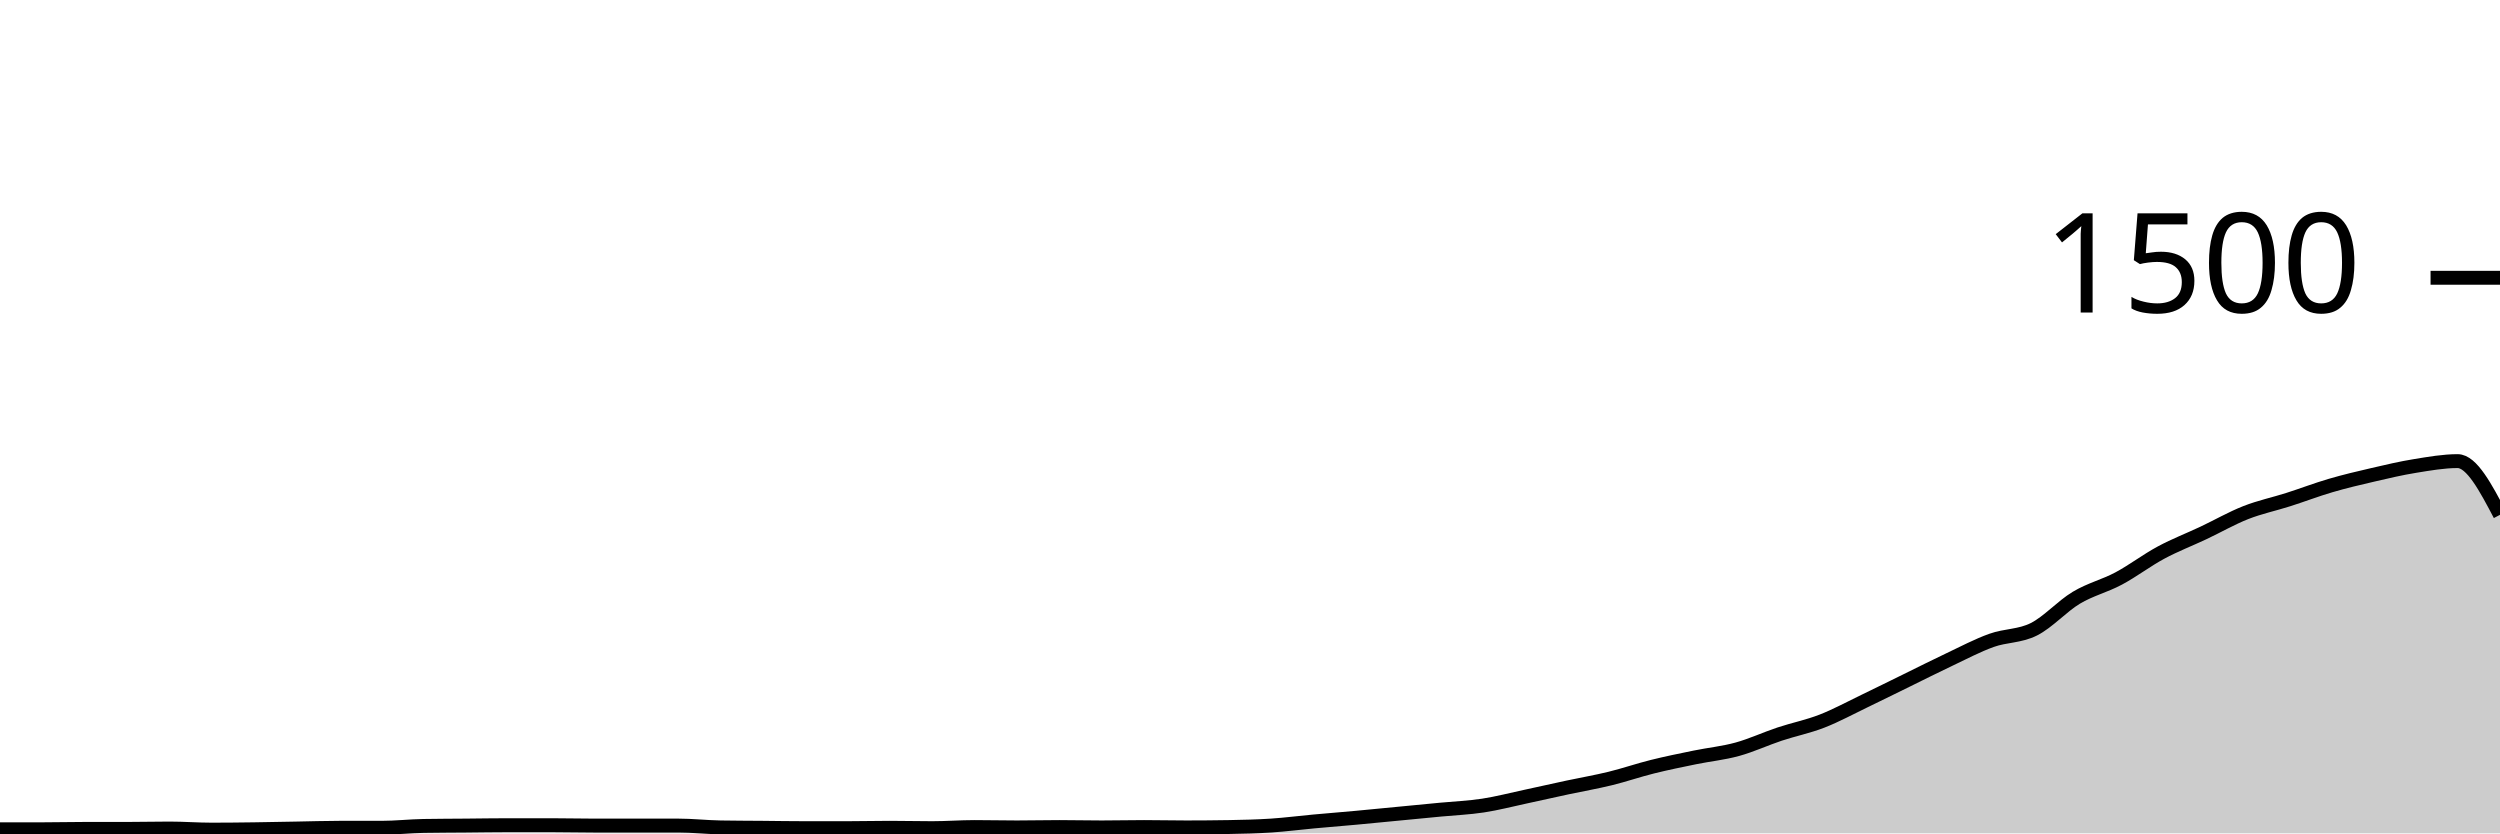
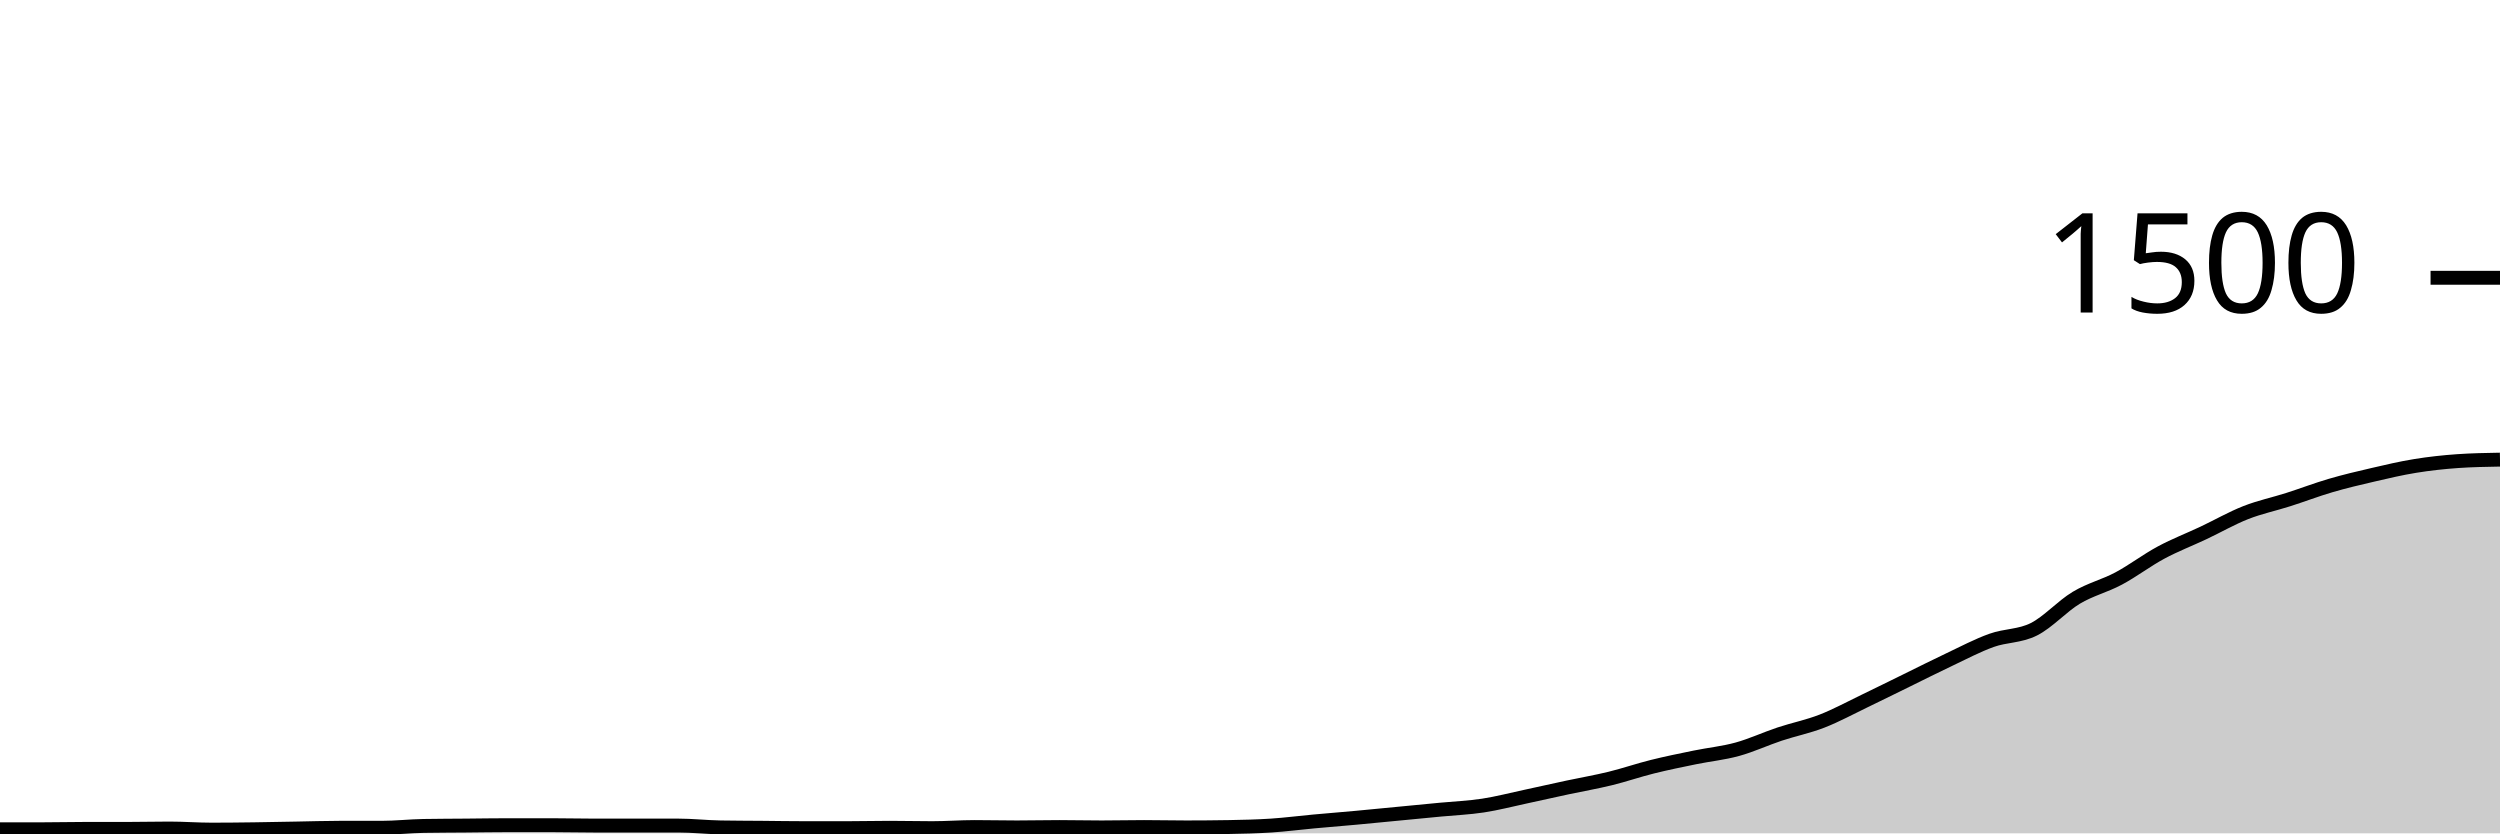
<svg xmlns="http://www.w3.org/2000/svg" viewBox="0 0 180 60">
  <g transform="translate(0,20)">
-     <path class="area" fill="rgba(0, 0, 0, 0.2)" d="M0,39.707C1.017,39.707,2.034,39.707,3.051,39.707C4.068,39.707,5.085,39.68,6.102,39.68C7.119,39.68,8.136,39.68,9.153,39.68C10.169,39.68,11.186,39.653,12.203,39.653C13.22,39.653,14.237,39.733,15.254,39.733C16.271,39.733,17.288,39.72,18.305,39.707C19.322,39.693,20.339,39.671,21.356,39.653C22.373,39.636,23.39,39.6,24.407,39.6C25.424,39.6,26.441,39.6,27.458,39.6C28.475,39.6,29.492,39.484,30.508,39.467C31.525,39.449,32.542,39.449,33.559,39.44C34.576,39.431,35.593,39.413,36.61,39.413C37.627,39.413,38.644,39.413,39.661,39.413C40.678,39.413,41.695,39.44,42.712,39.44C43.729,39.44,44.746,39.44,45.763,39.44C46.78,39.44,47.797,39.44,48.814,39.44C49.831,39.44,50.847,39.556,51.864,39.573C52.881,39.591,53.898,39.591,54.915,39.6C55.932,39.609,56.949,39.627,57.966,39.627C58.983,39.627,60,39.627,61.017,39.627C62.034,39.627,63.051,39.6,64.068,39.6C65.085,39.6,66.102,39.627,67.119,39.627C68.136,39.627,69.153,39.547,70.169,39.547C71.186,39.547,72.203,39.573,73.22,39.573C74.237,39.573,75.254,39.547,76.271,39.547C77.288,39.547,78.305,39.573,79.322,39.573C80.339,39.573,81.356,39.547,82.373,39.547C83.39,39.547,84.407,39.573,85.424,39.573C86.441,39.573,87.458,39.564,88.475,39.547C89.492,39.529,90.508,39.507,91.525,39.44C92.542,39.373,93.559,39.24,94.576,39.147C95.593,39.053,96.61,38.973,97.627,38.88C98.644,38.787,99.661,38.684,100.678,38.587C101.695,38.489,102.712,38.391,103.729,38.293C104.746,38.196,105.763,38.156,106.78,38C107.797,37.844,108.814,37.578,109.831,37.36C110.847,37.142,111.864,36.911,112.881,36.693C113.898,36.476,114.915,36.302,115.932,36.053C116.949,35.804,117.966,35.453,118.983,35.2C120,34.947,121.017,34.742,122.034,34.533C123.051,34.324,124.068,34.227,125.085,33.947C126.102,33.667,127.119,33.191,128.136,32.853C129.153,32.516,130.169,32.316,131.186,31.92C132.203,31.524,133.22,30.969,134.237,30.48C135.254,29.991,136.271,29.484,137.288,28.987C138.305,28.489,139.322,27.973,140.339,27.493C141.356,27.013,142.373,26.471,143.39,26.107C144.407,25.742,145.424,25.818,146.441,25.307C147.458,24.796,148.475,23.649,149.492,23.04C150.508,22.431,151.525,22.196,152.542,21.653C153.559,21.111,154.576,20.333,155.593,19.787C156.61,19.24,157.627,18.853,158.644,18.373C159.661,17.893,160.678,17.307,161.695,16.907C162.712,16.507,163.729,16.298,164.746,15.973C165.763,15.649,166.78,15.258,167.797,14.96C168.814,14.662,169.831,14.422,170.847,14.187C171.864,13.951,172.881,13.711,173.898,13.547C174.915,13.382,175.932,13.2,176.949,13.2C177.966,13.2,178.983,15.133,180,17.067L180,40C178.983,40,177.966,40,176.949,40C175.932,40,174.915,40,173.898,40C172.881,40,171.864,40,170.847,40C169.831,40,168.814,40,167.797,40C166.78,40,165.763,40,164.746,40C163.729,40,162.712,40,161.695,40C160.678,40,159.661,40,158.644,40C157.627,40,156.61,40,155.593,40C154.576,40,153.559,40,152.542,40C151.525,40,150.508,40,149.492,40C148.475,40,147.458,40,146.441,40C145.424,40,144.407,40,143.39,40C142.373,40,141.356,40,140.339,40C139.322,40,138.305,40,137.288,40C136.271,40,135.254,40,134.237,40C133.22,40,132.203,40,131.186,40C130.169,40,129.153,40,128.136,40C127.119,40,126.102,40,125.085,40C124.068,40,123.051,40,122.034,40C121.017,40,120,40,118.983,40C117.966,40,116.949,40,115.932,40C114.915,40,113.898,40,112.881,40C111.864,40,110.847,40,109.831,40C108.814,40,107.797,40,106.78,40C105.763,40,104.746,40,103.729,40C102.712,40,101.695,40,100.678,40C99.661,40,98.644,40,97.627,40C96.61,40,95.593,40,94.576,40C93.559,40,92.542,40,91.525,40C90.508,40,89.492,40,88.475,40C87.458,40,86.441,40,85.424,40C84.407,40,83.39,40,82.373,40C81.356,40,80.339,40,79.322,40C78.305,40,77.288,40,76.271,40C75.254,40,74.237,40,73.22,40C72.203,40,71.186,40,70.169,40C69.153,40,68.136,40,67.119,40C66.102,40,65.085,40,64.068,40C63.051,40,62.034,40,61.017,40C60,40,58.983,40,57.966,40C56.949,40,55.932,40,54.915,40C53.898,40,52.881,40,51.864,40C50.847,40,49.831,40,48.814,40C47.797,40,46.78,40,45.763,40C44.746,40,43.729,40,42.712,40C41.695,40,40.678,40,39.661,40C38.644,40,37.627,40,36.61,40C35.593,40,34.576,40,33.559,40C32.542,40,31.525,40,30.508,40C29.492,40,28.475,40,27.458,40C26.441,40,25.424,40,24.407,40C23.39,40,22.373,40,21.356,40C20.339,40,19.322,40,18.305,40C17.288,40,16.271,40,15.254,40C14.237,40,13.22,40,12.203,40C11.186,40,10.169,40,9.153,40C8.136,40,7.119,40,6.102,40C5.085,40,4.068,40,3.051,40C2.034,40,1.017,40,0,40Z" />
-     <path class="line" stroke="black" fill="none" d="M0,39.707C1.017,39.707,2.034,39.707,3.051,39.707C4.068,39.707,5.085,39.68,6.102,39.68C7.119,39.68,8.136,39.68,9.153,39.68C10.169,39.68,11.186,39.653,12.203,39.653C13.22,39.653,14.237,39.733,15.254,39.733C16.271,39.733,17.288,39.72,18.305,39.707C19.322,39.693,20.339,39.671,21.356,39.653C22.373,39.636,23.39,39.6,24.407,39.6C25.424,39.6,26.441,39.6,27.458,39.6C28.475,39.6,29.492,39.484,30.508,39.467C31.525,39.449,32.542,39.449,33.559,39.44C34.576,39.431,35.593,39.413,36.61,39.413C37.627,39.413,38.644,39.413,39.661,39.413C40.678,39.413,41.695,39.44,42.712,39.44C43.729,39.44,44.746,39.44,45.763,39.44C46.78,39.44,47.797,39.44,48.814,39.44C49.831,39.44,50.847,39.556,51.864,39.573C52.881,39.591,53.898,39.591,54.915,39.6C55.932,39.609,56.949,39.627,57.966,39.627C58.983,39.627,60,39.627,61.017,39.627C62.034,39.627,63.051,39.6,64.068,39.6C65.085,39.6,66.102,39.627,67.119,39.627C68.136,39.627,69.153,39.547,70.169,39.547C71.186,39.547,72.203,39.573,73.22,39.573C74.237,39.573,75.254,39.547,76.271,39.547C77.288,39.547,78.305,39.573,79.322,39.573C80.339,39.573,81.356,39.547,82.373,39.547C83.39,39.547,84.407,39.573,85.424,39.573C86.441,39.573,87.458,39.564,88.475,39.547C89.492,39.529,90.508,39.507,91.525,39.44C92.542,39.373,93.559,39.24,94.576,39.147C95.593,39.053,96.61,38.973,97.627,38.88C98.644,38.787,99.661,38.684,100.678,38.587C101.695,38.489,102.712,38.391,103.729,38.293C104.746,38.196,105.763,38.156,106.78,38C107.797,37.844,108.814,37.578,109.831,37.36C110.847,37.142,111.864,36.911,112.881,36.693C113.898,36.476,114.915,36.302,115.932,36.053C116.949,35.804,117.966,35.453,118.983,35.2C120,34.947,121.017,34.742,122.034,34.533C123.051,34.324,124.068,34.227,125.085,33.947C126.102,33.667,127.119,33.191,128.136,32.853C129.153,32.516,130.169,32.316,131.186,31.92C132.203,31.524,133.22,30.969,134.237,30.48C135.254,29.991,136.271,29.484,137.288,28.987C138.305,28.489,139.322,27.973,140.339,27.493C141.356,27.013,142.373,26.471,143.39,26.107C144.407,25.742,145.424,25.818,146.441,25.307C147.458,24.796,148.475,23.649,149.492,23.04C150.508,22.431,151.525,22.196,152.542,21.653C153.559,21.111,154.576,20.333,155.593,19.787C156.61,19.24,157.627,18.853,158.644,18.373C159.661,17.893,160.678,17.307,161.695,16.907C162.712,16.507,163.729,16.298,164.746,15.973C165.763,15.649,166.78,15.258,167.797,14.96C168.814,14.662,169.831,14.422,170.847,14.187C171.864,13.951,172.881,13.711,173.898,13.547C174.915,13.382,175.932,13.2,176.949,13.2C177.966,13.2,178.983,15.133,180,17.067" />
+     <path class="area" fill="rgba(0, 0, 0, 0.2)" d="M0,39.707C1.017,39.707,2.034,39.707,3.051,39.707C4.068,39.707,5.085,39.68,6.102,39.68C7.119,39.68,8.136,39.68,9.153,39.68C10.169,39.68,11.186,39.653,12.203,39.653C13.22,39.653,14.237,39.733,15.254,39.733C16.271,39.733,17.288,39.72,18.305,39.707C19.322,39.693,20.339,39.671,21.356,39.653C22.373,39.636,23.39,39.6,24.407,39.6C25.424,39.6,26.441,39.6,27.458,39.6C28.475,39.6,29.492,39.484,30.508,39.467C31.525,39.449,32.542,39.449,33.559,39.44C34.576,39.431,35.593,39.413,36.61,39.413C37.627,39.413,38.644,39.413,39.661,39.413C40.678,39.413,41.695,39.44,42.712,39.44C43.729,39.44,44.746,39.44,45.763,39.44C46.78,39.44,47.797,39.44,48.814,39.44C49.831,39.44,50.847,39.556,51.864,39.573C52.881,39.591,53.898,39.591,54.915,39.6C55.932,39.609,56.949,39.627,57.966,39.627C58.983,39.627,60,39.627,61.017,39.627C62.034,39.627,63.051,39.6,64.068,39.6C65.085,39.6,66.102,39.627,67.119,39.627C68.136,39.627,69.153,39.547,70.169,39.547C71.186,39.547,72.203,39.573,73.22,39.573C74.237,39.573,75.254,39.547,76.271,39.547C77.288,39.547,78.305,39.573,79.322,39.573C80.339,39.573,81.356,39.547,82.373,39.547C83.39,39.547,84.407,39.573,85.424,39.573C86.441,39.573,87.458,39.564,88.475,39.547C89.492,39.529,90.508,39.507,91.525,39.44C92.542,39.373,93.559,39.24,94.576,39.147C95.593,39.053,96.61,38.973,97.627,38.88C98.644,38.787,99.661,38.684,100.678,38.587C101.695,38.489,102.712,38.391,103.729,38.293C104.746,38.196,105.763,38.156,106.78,38C107.797,37.844,108.814,37.578,109.831,37.36C110.847,37.142,111.864,36.911,112.881,36.693C113.898,36.476,114.915,36.302,115.932,36.053C116.949,35.804,117.966,35.453,118.983,35.2C120,34.947,121.017,34.742,122.034,34.533C123.051,34.324,124.068,34.227,125.085,33.947C126.102,33.667,127.119,33.191,128.136,32.853C129.153,32.516,130.169,32.316,131.186,31.92C132.203,31.524,133.22,30.969,134.237,30.48C135.254,29.991,136.271,29.484,137.288,28.987C138.305,28.489,139.322,27.973,140.339,27.493C141.356,27.013,142.373,26.471,143.39,26.107C144.407,25.742,145.424,25.818,146.441,25.307C147.458,24.796,148.475,23.649,149.492,23.04C150.508,22.431,151.525,22.196,152.542,21.653C153.559,21.111,154.576,20.333,155.593,19.787C156.61,19.24,157.627,18.853,158.644,18.373C159.661,17.893,160.678,17.307,161.695,16.907C162.712,16.507,163.729,16.298,164.746,15.973C165.763,15.649,166.78,15.258,167.797,14.96C168.814,14.662,169.831,14.422,170.847,14.187C171.864,13.951,172.881,13.711,173.898,13.547C174.915,13.382,175.932,13.271,176.949,13.2C177.966,13.129,178.983,13.111,180,13.093L180,40C178.983,40,177.966,40,176.949,40C175.932,40,174.915,40,173.898,40C172.881,40,171.864,40,170.847,40C169.831,40,168.814,40,167.797,40C166.78,40,165.763,40,164.746,40C163.729,40,162.712,40,161.695,40C160.678,40,159.661,40,158.644,40C157.627,40,156.61,40,155.593,40C154.576,40,153.559,40,152.542,40C151.525,40,150.508,40,149.492,40C148.475,40,147.458,40,146.441,40C145.424,40,144.407,40,143.39,40C142.373,40,141.356,40,140.339,40C139.322,40,138.305,40,137.288,40C136.271,40,135.254,40,134.237,40C133.22,40,132.203,40,131.186,40C130.169,40,129.153,40,128.136,40C127.119,40,126.102,40,125.085,40C124.068,40,123.051,40,122.034,40C121.017,40,120,40,118.983,40C117.966,40,116.949,40,115.932,40C114.915,40,113.898,40,112.881,40C111.864,40,110.847,40,109.831,40C108.814,40,107.797,40,106.78,40C105.763,40,104.746,40,103.729,40C102.712,40,101.695,40,100.678,40C99.661,40,98.644,40,97.627,40C96.61,40,95.593,40,94.576,40C93.559,40,92.542,40,91.525,40C90.508,40,89.492,40,88.475,40C87.458,40,86.441,40,85.424,40C84.407,40,83.39,40,82.373,40C81.356,40,80.339,40,79.322,40C78.305,40,77.288,40,76.271,40C75.254,40,74.237,40,73.22,40C72.203,40,71.186,40,70.169,40C69.153,40,68.136,40,67.119,40C66.102,40,65.085,40,64.068,40C63.051,40,62.034,40,61.017,40C60,40,58.983,40,57.966,40C56.949,40,55.932,40,54.915,40C53.898,40,52.881,40,51.864,40C50.847,40,49.831,40,48.814,40C47.797,40,46.78,40,45.763,40C44.746,40,43.729,40,42.712,40C41.695,40,40.678,40,39.661,40C38.644,40,37.627,40,36.61,40C35.593,40,34.576,40,33.559,40C32.542,40,31.525,40,30.508,40C29.492,40,28.475,40,27.458,40C26.441,40,25.424,40,24.407,40C23.39,40,22.373,40,21.356,40C20.339,40,19.322,40,18.305,40C17.288,40,16.271,40,15.254,40C14.237,40,13.22,40,12.203,40C11.186,40,10.169,40,9.153,40C8.136,40,7.119,40,6.102,40C5.085,40,4.068,40,3.051,40C2.034,40,1.017,40,0,40Z" />
+     <path class="line" stroke="black" fill="none" d="M0,39.707C1.017,39.707,2.034,39.707,3.051,39.707C4.068,39.707,5.085,39.68,6.102,39.68C7.119,39.68,8.136,39.68,9.153,39.68C10.169,39.68,11.186,39.653,12.203,39.653C13.22,39.653,14.237,39.733,15.254,39.733C16.271,39.733,17.288,39.72,18.305,39.707C19.322,39.693,20.339,39.671,21.356,39.653C22.373,39.636,23.39,39.6,24.407,39.6C25.424,39.6,26.441,39.6,27.458,39.6C28.475,39.6,29.492,39.484,30.508,39.467C31.525,39.449,32.542,39.449,33.559,39.44C34.576,39.431,35.593,39.413,36.61,39.413C37.627,39.413,38.644,39.413,39.661,39.413C40.678,39.413,41.695,39.44,42.712,39.44C43.729,39.44,44.746,39.44,45.763,39.44C46.78,39.44,47.797,39.44,48.814,39.44C49.831,39.44,50.847,39.556,51.864,39.573C52.881,39.591,53.898,39.591,54.915,39.6C55.932,39.609,56.949,39.627,57.966,39.627C58.983,39.627,60,39.627,61.017,39.627C62.034,39.627,63.051,39.6,64.068,39.6C65.085,39.6,66.102,39.627,67.119,39.627C68.136,39.627,69.153,39.547,70.169,39.547C71.186,39.547,72.203,39.573,73.22,39.573C74.237,39.573,75.254,39.547,76.271,39.547C77.288,39.547,78.305,39.573,79.322,39.573C80.339,39.573,81.356,39.547,82.373,39.547C83.39,39.547,84.407,39.573,85.424,39.573C86.441,39.573,87.458,39.564,88.475,39.547C89.492,39.529,90.508,39.507,91.525,39.44C92.542,39.373,93.559,39.24,94.576,39.147C95.593,39.053,96.61,38.973,97.627,38.88C98.644,38.787,99.661,38.684,100.678,38.587C101.695,38.489,102.712,38.391,103.729,38.293C104.746,38.196,105.763,38.156,106.78,38C107.797,37.844,108.814,37.578,109.831,37.36C110.847,37.142,111.864,36.911,112.881,36.693C113.898,36.476,114.915,36.302,115.932,36.053C116.949,35.804,117.966,35.453,118.983,35.2C120,34.947,121.017,34.742,122.034,34.533C123.051,34.324,124.068,34.227,125.085,33.947C126.102,33.667,127.119,33.191,128.136,32.853C129.153,32.516,130.169,32.316,131.186,31.92C132.203,31.524,133.22,30.969,134.237,30.48C135.254,29.991,136.271,29.484,137.288,28.987C138.305,28.489,139.322,27.973,140.339,27.493C141.356,27.013,142.373,26.471,143.39,26.107C144.407,25.742,145.424,25.818,146.441,25.307C147.458,24.796,148.475,23.649,149.492,23.04C150.508,22.431,151.525,22.196,152.542,21.653C153.559,21.111,154.576,20.333,155.593,19.787C156.61,19.24,157.627,18.853,158.644,18.373C159.661,17.893,160.678,17.307,161.695,16.907C162.712,16.507,163.729,16.298,164.746,15.973C165.763,15.649,166.78,15.258,167.797,14.96C168.814,14.662,169.831,14.422,170.847,14.187C171.864,13.951,172.881,13.711,173.898,13.547C174.915,13.382,175.932,13.271,176.949,13.2C177.966,13.129,178.983,13.111,180,13.093" />
    <path class="axis-ceiling" stroke-width="1" stroke="black" fill="none" d="M175,0L180,0" />
    <text class="axis-ceiling-label" font-family="sans-serif" text-anchor="end" font-size="10px" x="170" y="2.5">1500</text>
  </g>
</svg>
